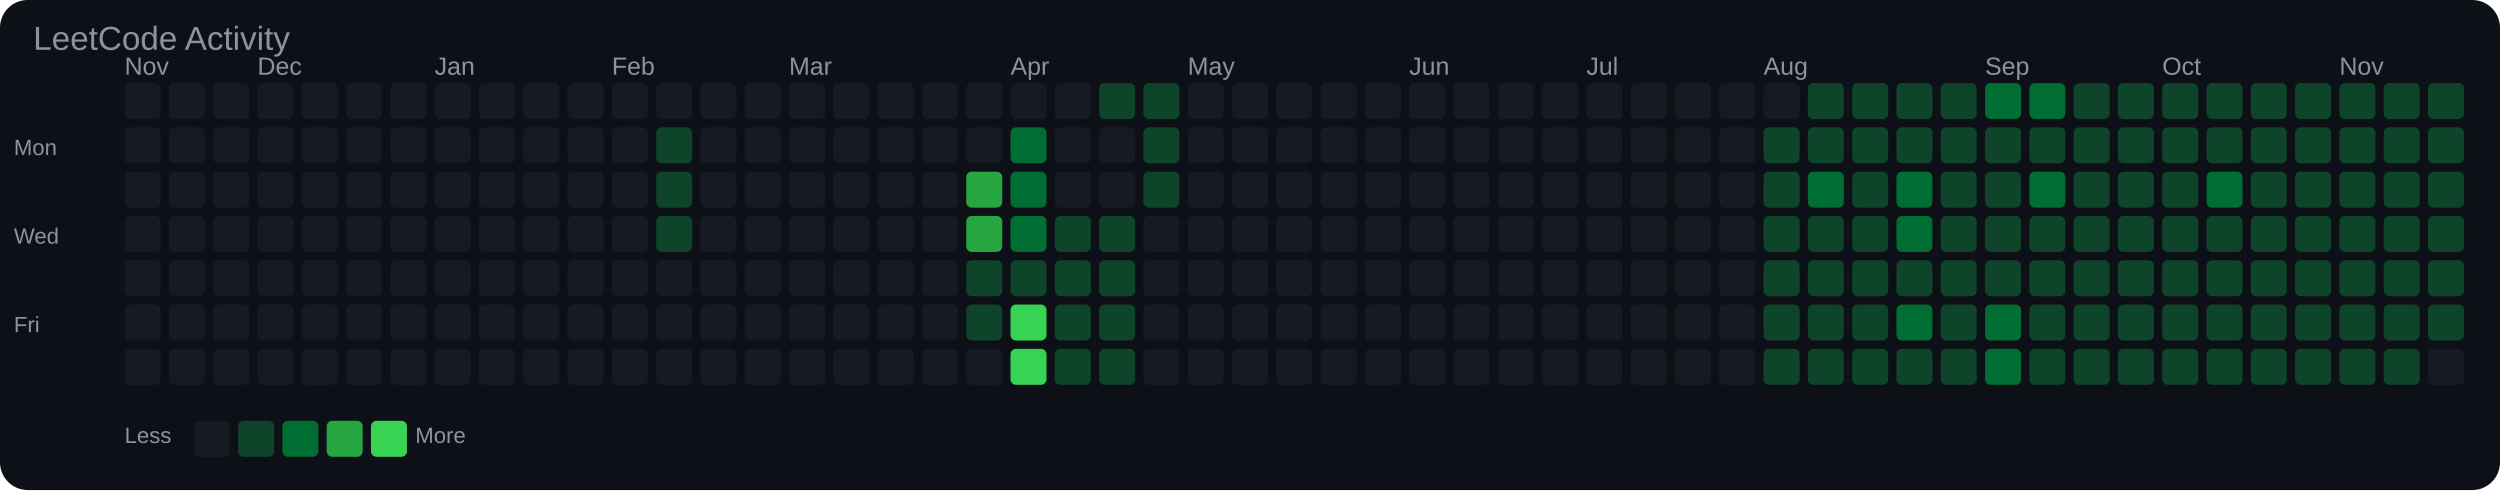
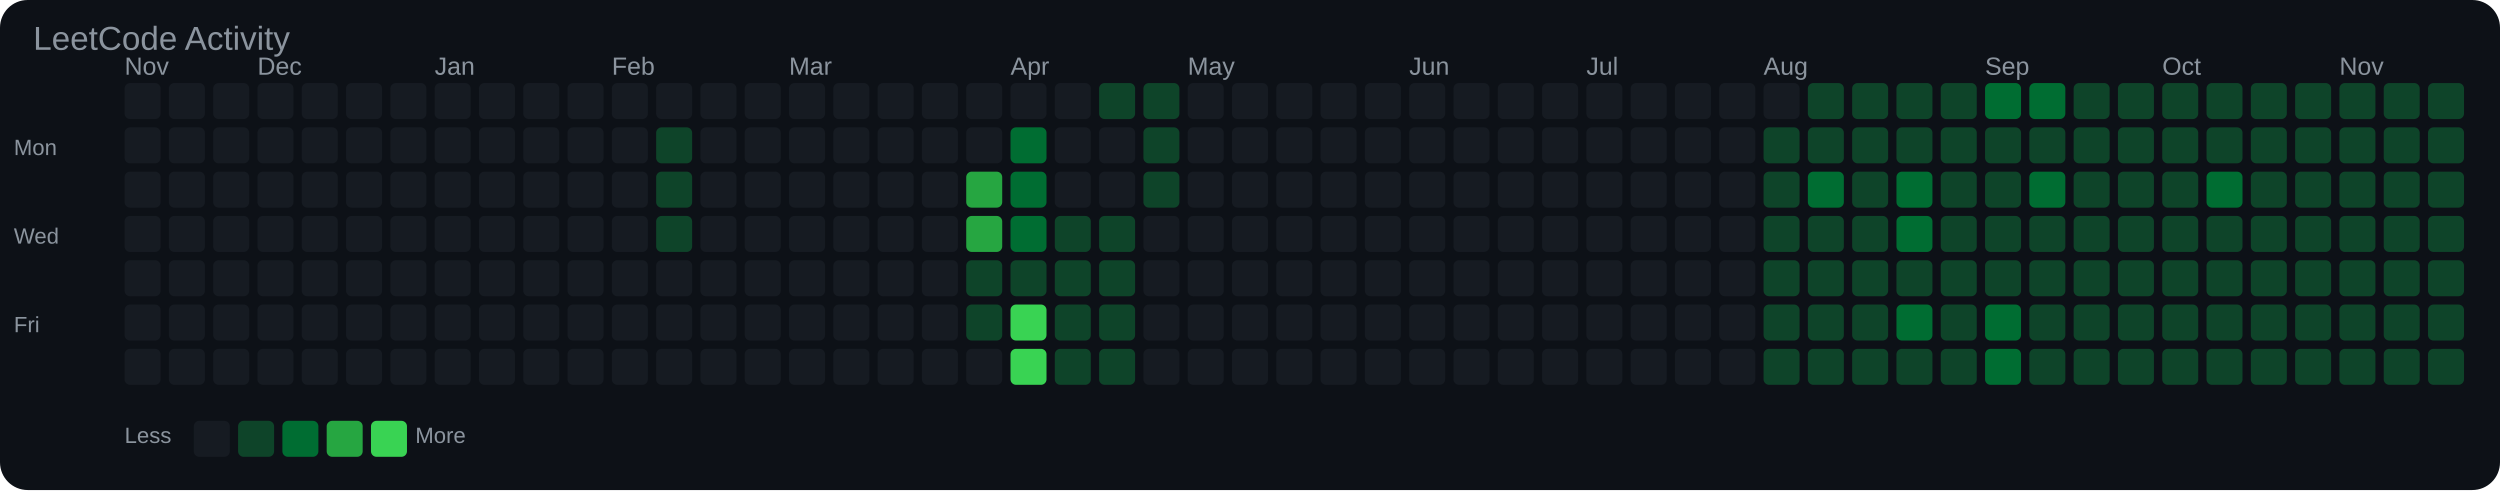
<svg xmlns="http://www.w3.org/2000/svg" width="903" height="177" viewBox="0 0 903 177">
  <rect width="100%" height="100%" fill="#0d1117" rx="10" />
  <text x="12" y="18" font-family="Arial, sans-serif" font-size="12" fill="#8b949e">LeetCode Activity</text>
  <text x="45" y="27" font-family="Arial, sans-serif" font-size="9" fill="#8b949e">Nov</text>
  <text x="93" y="27" font-family="Arial, sans-serif" font-size="9" fill="#8b949e">Dec</text>
  <text x="157" y="27" font-family="Arial, sans-serif" font-size="9" fill="#8b949e">Jan</text>
  <text x="221" y="27" font-family="Arial, sans-serif" font-size="9" fill="#8b949e">Feb</text>
  <text x="285" y="27" font-family="Arial, sans-serif" font-size="9" fill="#8b949e">Mar</text>
  <text x="365" y="27" font-family="Arial, sans-serif" font-size="9" fill="#8b949e">Apr</text>
  <text x="429" y="27" font-family="Arial, sans-serif" font-size="9" fill="#8b949e">May</text>
  <text x="509" y="27" font-family="Arial, sans-serif" font-size="9" fill="#8b949e">Jun</text>
  <text x="573" y="27" font-family="Arial, sans-serif" font-size="9" fill="#8b949e">Jul</text>
  <text x="637" y="27" font-family="Arial, sans-serif" font-size="9" fill="#8b949e">Aug</text>
  <text x="717" y="27" font-family="Arial, sans-serif" font-size="9" fill="#8b949e">Sep</text>
  <text x="781" y="27" font-family="Arial, sans-serif" font-size="9" fill="#8b949e">Oct</text>
  <text x="845" y="27" font-family="Arial, sans-serif" font-size="9" fill="#8b949e">Nov</text>
  <text x="5" y="56" font-family="Arial, sans-serif" font-size="8" fill="#8b949e">Mon</text>
  <text x="5" y="88" font-family="Arial, sans-serif" font-size="8" fill="#8b949e">Wed</text>
  <text x="5" y="120" font-family="Arial, sans-serif" font-size="8" fill="#8b949e">Fri</text>
  <rect x="45" y="30" width="13" height="13" rx="2" fill="#161b22" />
  <rect x="45" y="46" width="13" height="13" rx="2" fill="#161b22" />
  <rect x="45" y="62" width="13" height="13" rx="2" fill="#161b22" />
  <rect x="45" y="78" width="13" height="13" rx="2" fill="#161b22" />
  <rect x="45" y="94" width="13" height="13" rx="2" fill="#161b22" />
  <rect x="45" y="110" width="13" height="13" rx="2" fill="#161b22" />
  <rect x="45" y="126" width="13" height="13" rx="2" fill="#161b22" />
  <rect x="61" y="30" width="13" height="13" rx="2" fill="#161b22" />
  <rect x="61" y="46" width="13" height="13" rx="2" fill="#161b22" />
  <rect x="61" y="62" width="13" height="13" rx="2" fill="#161b22" />
  <rect x="61" y="78" width="13" height="13" rx="2" fill="#161b22" />
  <rect x="61" y="94" width="13" height="13" rx="2" fill="#161b22" />
  <rect x="61" y="110" width="13" height="13" rx="2" fill="#161b22" />
  <rect x="61" y="126" width="13" height="13" rx="2" fill="#161b22" />
  <rect x="77" y="30" width="13" height="13" rx="2" fill="#161b22" />
  <rect x="77" y="46" width="13" height="13" rx="2" fill="#161b22" />
  <rect x="77" y="62" width="13" height="13" rx="2" fill="#161b22" />
  <rect x="77" y="78" width="13" height="13" rx="2" fill="#161b22" />
  <rect x="77" y="94" width="13" height="13" rx="2" fill="#161b22" />
  <rect x="77" y="110" width="13" height="13" rx="2" fill="#161b22" />
  <rect x="77" y="126" width="13" height="13" rx="2" fill="#161b22" />
  <rect x="93" y="30" width="13" height="13" rx="2" fill="#161b22" />
  <rect x="93" y="46" width="13" height="13" rx="2" fill="#161b22" />
  <rect x="93" y="62" width="13" height="13" rx="2" fill="#161b22" />
  <rect x="93" y="78" width="13" height="13" rx="2" fill="#161b22" />
  <rect x="93" y="94" width="13" height="13" rx="2" fill="#161b22" />
  <rect x="93" y="110" width="13" height="13" rx="2" fill="#161b22" />
  <rect x="93" y="126" width="13" height="13" rx="2" fill="#161b22" />
  <rect x="109" y="30" width="13" height="13" rx="2" fill="#161b22" />
  <rect x="109" y="46" width="13" height="13" rx="2" fill="#161b22" />
  <rect x="109" y="62" width="13" height="13" rx="2" fill="#161b22" />
  <rect x="109" y="78" width="13" height="13" rx="2" fill="#161b22" />
  <rect x="109" y="94" width="13" height="13" rx="2" fill="#161b22" />
  <rect x="109" y="110" width="13" height="13" rx="2" fill="#161b22" />
  <rect x="109" y="126" width="13" height="13" rx="2" fill="#161b22" />
  <rect x="125" y="30" width="13" height="13" rx="2" fill="#161b22" />
  <rect x="125" y="46" width="13" height="13" rx="2" fill="#161b22" />
  <rect x="125" y="62" width="13" height="13" rx="2" fill="#161b22" />
  <rect x="125" y="78" width="13" height="13" rx="2" fill="#161b22" />
  <rect x="125" y="94" width="13" height="13" rx="2" fill="#161b22" />
  <rect x="125" y="110" width="13" height="13" rx="2" fill="#161b22" />
  <rect x="125" y="126" width="13" height="13" rx="2" fill="#161b22" />
  <rect x="141" y="30" width="13" height="13" rx="2" fill="#161b22" />
  <rect x="141" y="46" width="13" height="13" rx="2" fill="#161b22" />
  <rect x="141" y="62" width="13" height="13" rx="2" fill="#161b22" />
  <rect x="141" y="78" width="13" height="13" rx="2" fill="#161b22" />
  <rect x="141" y="94" width="13" height="13" rx="2" fill="#161b22" />
  <rect x="141" y="110" width="13" height="13" rx="2" fill="#161b22" />
  <rect x="141" y="126" width="13" height="13" rx="2" fill="#161b22" />
  <rect x="157" y="30" width="13" height="13" rx="2" fill="#161b22" />
  <rect x="157" y="46" width="13" height="13" rx="2" fill="#161b22" />
  <rect x="157" y="62" width="13" height="13" rx="2" fill="#161b22" />
  <rect x="157" y="78" width="13" height="13" rx="2" fill="#161b22" />
  <rect x="157" y="94" width="13" height="13" rx="2" fill="#161b22" />
  <rect x="157" y="110" width="13" height="13" rx="2" fill="#161b22" />
  <rect x="157" y="126" width="13" height="13" rx="2" fill="#161b22" />
  <rect x="173" y="30" width="13" height="13" rx="2" fill="#161b22" />
  <rect x="173" y="46" width="13" height="13" rx="2" fill="#161b22" />
  <rect x="173" y="62" width="13" height="13" rx="2" fill="#161b22" />
  <rect x="173" y="78" width="13" height="13" rx="2" fill="#161b22" />
  <rect x="173" y="94" width="13" height="13" rx="2" fill="#161b22" />
  <rect x="173" y="110" width="13" height="13" rx="2" fill="#161b22" />
  <rect x="173" y="126" width="13" height="13" rx="2" fill="#161b22" />
  <rect x="189" y="30" width="13" height="13" rx="2" fill="#161b22" />
  <rect x="189" y="46" width="13" height="13" rx="2" fill="#161b22" />
  <rect x="189" y="62" width="13" height="13" rx="2" fill="#161b22" />
  <rect x="189" y="78" width="13" height="13" rx="2" fill="#161b22" />
  <rect x="189" y="94" width="13" height="13" rx="2" fill="#161b22" />
  <rect x="189" y="110" width="13" height="13" rx="2" fill="#161b22" />
  <rect x="189" y="126" width="13" height="13" rx="2" fill="#161b22" />
  <rect x="205" y="30" width="13" height="13" rx="2" fill="#161b22" />
  <rect x="205" y="46" width="13" height="13" rx="2" fill="#161b22" />
  <rect x="205" y="62" width="13" height="13" rx="2" fill="#161b22" />
  <rect x="205" y="78" width="13" height="13" rx="2" fill="#161b22" />
  <rect x="205" y="94" width="13" height="13" rx="2" fill="#161b22" />
  <rect x="205" y="110" width="13" height="13" rx="2" fill="#161b22" />
  <rect x="205" y="126" width="13" height="13" rx="2" fill="#161b22" />
  <rect x="221" y="30" width="13" height="13" rx="2" fill="#161b22" />
  <rect x="221" y="46" width="13" height="13" rx="2" fill="#161b22" />
  <rect x="221" y="62" width="13" height="13" rx="2" fill="#161b22" />
  <rect x="221" y="78" width="13" height="13" rx="2" fill="#161b22" />
  <rect x="221" y="94" width="13" height="13" rx="2" fill="#161b22" />
  <rect x="221" y="110" width="13" height="13" rx="2" fill="#161b22" />
  <rect x="221" y="126" width="13" height="13" rx="2" fill="#161b22" />
  <rect x="237" y="30" width="13" height="13" rx="2" fill="#161b22" />
  <rect x="237" y="46" width="13" height="13" rx="2" fill="#0e4429" />
  <rect x="237" y="62" width="13" height="13" rx="2" fill="#0e4429" />
  <rect x="237" y="78" width="13" height="13" rx="2" fill="#0e4429" />
  <rect x="237" y="94" width="13" height="13" rx="2" fill="#161b22" />
  <rect x="237" y="110" width="13" height="13" rx="2" fill="#161b22" />
  <rect x="237" y="126" width="13" height="13" rx="2" fill="#161b22" />
  <rect x="253" y="30" width="13" height="13" rx="2" fill="#161b22" />
  <rect x="253" y="46" width="13" height="13" rx="2" fill="#161b22" />
  <rect x="253" y="62" width="13" height="13" rx="2" fill="#161b22" />
  <rect x="253" y="78" width="13" height="13" rx="2" fill="#161b22" />
  <rect x="253" y="94" width="13" height="13" rx="2" fill="#161b22" />
  <rect x="253" y="110" width="13" height="13" rx="2" fill="#161b22" />
  <rect x="253" y="126" width="13" height="13" rx="2" fill="#161b22" />
  <rect x="269" y="30" width="13" height="13" rx="2" fill="#161b22" />
  <rect x="269" y="46" width="13" height="13" rx="2" fill="#161b22" />
  <rect x="269" y="62" width="13" height="13" rx="2" fill="#161b22" />
  <rect x="269" y="78" width="13" height="13" rx="2" fill="#161b22" />
  <rect x="269" y="94" width="13" height="13" rx="2" fill="#161b22" />
  <rect x="269" y="110" width="13" height="13" rx="2" fill="#161b22" />
  <rect x="269" y="126" width="13" height="13" rx="2" fill="#161b22" />
  <rect x="285" y="30" width="13" height="13" rx="2" fill="#161b22" />
  <rect x="285" y="46" width="13" height="13" rx="2" fill="#161b22" />
  <rect x="285" y="62" width="13" height="13" rx="2" fill="#161b22" />
  <rect x="285" y="78" width="13" height="13" rx="2" fill="#161b22" />
  <rect x="285" y="94" width="13" height="13" rx="2" fill="#161b22" />
  <rect x="285" y="110" width="13" height="13" rx="2" fill="#161b22" />
  <rect x="285" y="126" width="13" height="13" rx="2" fill="#161b22" />
  <rect x="301" y="30" width="13" height="13" rx="2" fill="#161b22" />
  <rect x="301" y="46" width="13" height="13" rx="2" fill="#161b22" />
  <rect x="301" y="62" width="13" height="13" rx="2" fill="#161b22" />
  <rect x="301" y="78" width="13" height="13" rx="2" fill="#161b22" />
  <rect x="301" y="94" width="13" height="13" rx="2" fill="#161b22" />
  <rect x="301" y="110" width="13" height="13" rx="2" fill="#161b22" />
  <rect x="301" y="126" width="13" height="13" rx="2" fill="#161b22" />
  <rect x="317" y="30" width="13" height="13" rx="2" fill="#161b22" />
  <rect x="317" y="46" width="13" height="13" rx="2" fill="#161b22" />
  <rect x="317" y="62" width="13" height="13" rx="2" fill="#161b22" />
  <rect x="317" y="78" width="13" height="13" rx="2" fill="#161b22" />
  <rect x="317" y="94" width="13" height="13" rx="2" fill="#161b22" />
  <rect x="317" y="110" width="13" height="13" rx="2" fill="#161b22" />
  <rect x="317" y="126" width="13" height="13" rx="2" fill="#161b22" />
  <rect x="333" y="30" width="13" height="13" rx="2" fill="#161b22" />
  <rect x="333" y="46" width="13" height="13" rx="2" fill="#161b22" />
  <rect x="333" y="62" width="13" height="13" rx="2" fill="#161b22" />
  <rect x="333" y="78" width="13" height="13" rx="2" fill="#161b22" />
  <rect x="333" y="94" width="13" height="13" rx="2" fill="#161b22" />
  <rect x="333" y="110" width="13" height="13" rx="2" fill="#161b22" />
  <rect x="333" y="126" width="13" height="13" rx="2" fill="#161b22" />
  <rect x="349" y="30" width="13" height="13" rx="2" fill="#161b22" />
  <rect x="349" y="46" width="13" height="13" rx="2" fill="#161b22" />
  <rect x="349" y="62" width="13" height="13" rx="2" fill="#26a641" />
  <rect x="349" y="78" width="13" height="13" rx="2" fill="#26a641" />
  <rect x="349" y="94" width="13" height="13" rx="2" fill="#0e4429" />
  <rect x="349" y="110" width="13" height="13" rx="2" fill="#0e4429" />
  <rect x="349" y="126" width="13" height="13" rx="2" fill="#161b22" />
  <rect x="365" y="30" width="13" height="13" rx="2" fill="#161b22" />
  <rect x="365" y="46" width="13" height="13" rx="2" fill="#006d32" />
  <rect x="365" y="62" width="13" height="13" rx="2" fill="#006d32" />
  <rect x="365" y="78" width="13" height="13" rx="2" fill="#006d32" />
  <rect x="365" y="94" width="13" height="13" rx="2" fill="#0e4429" />
  <rect x="365" y="110" width="13" height="13" rx="2" fill="#39d353" />
  <rect x="365" y="126" width="13" height="13" rx="2" fill="#39d353" />
  <rect x="381" y="30" width="13" height="13" rx="2" fill="#161b22" />
  <rect x="381" y="46" width="13" height="13" rx="2" fill="#161b22" />
  <rect x="381" y="62" width="13" height="13" rx="2" fill="#161b22" />
  <rect x="381" y="78" width="13" height="13" rx="2" fill="#0e4429" />
  <rect x="381" y="94" width="13" height="13" rx="2" fill="#0e4429" />
  <rect x="381" y="110" width="13" height="13" rx="2" fill="#0e4429" />
  <rect x="381" y="126" width="13" height="13" rx="2" fill="#0e4429" />
  <rect x="397" y="30" width="13" height="13" rx="2" fill="#0e4429" />
  <rect x="397" y="46" width="13" height="13" rx="2" fill="#161b22" />
  <rect x="397" y="62" width="13" height="13" rx="2" fill="#161b22" />
  <rect x="397" y="78" width="13" height="13" rx="2" fill="#0e4429" />
  <rect x="397" y="94" width="13" height="13" rx="2" fill="#0e4429" />
  <rect x="397" y="110" width="13" height="13" rx="2" fill="#0e4429" />
  <rect x="397" y="126" width="13" height="13" rx="2" fill="#0e4429" />
  <rect x="413" y="30" width="13" height="13" rx="2" fill="#0e4429" />
  <rect x="413" y="46" width="13" height="13" rx="2" fill="#0e4429" />
  <rect x="413" y="62" width="13" height="13" rx="2" fill="#0e4429" />
  <rect x="413" y="78" width="13" height="13" rx="2" fill="#161b22" />
  <rect x="413" y="94" width="13" height="13" rx="2" fill="#161b22" />
  <rect x="413" y="110" width="13" height="13" rx="2" fill="#161b22" />
  <rect x="413" y="126" width="13" height="13" rx="2" fill="#161b22" />
  <rect x="429" y="30" width="13" height="13" rx="2" fill="#161b22" />
  <rect x="429" y="46" width="13" height="13" rx="2" fill="#161b22" />
  <rect x="429" y="62" width="13" height="13" rx="2" fill="#161b22" />
  <rect x="429" y="78" width="13" height="13" rx="2" fill="#161b22" />
  <rect x="429" y="94" width="13" height="13" rx="2" fill="#161b22" />
  <rect x="429" y="110" width="13" height="13" rx="2" fill="#161b22" />
  <rect x="429" y="126" width="13" height="13" rx="2" fill="#161b22" />
  <rect x="445" y="30" width="13" height="13" rx="2" fill="#161b22" />
  <rect x="445" y="46" width="13" height="13" rx="2" fill="#161b22" />
  <rect x="445" y="62" width="13" height="13" rx="2" fill="#161b22" />
  <rect x="445" y="78" width="13" height="13" rx="2" fill="#161b22" />
  <rect x="445" y="94" width="13" height="13" rx="2" fill="#161b22" />
  <rect x="445" y="110" width="13" height="13" rx="2" fill="#161b22" />
  <rect x="445" y="126" width="13" height="13" rx="2" fill="#161b22" />
  <rect x="461" y="30" width="13" height="13" rx="2" fill="#161b22" />
  <rect x="461" y="46" width="13" height="13" rx="2" fill="#161b22" />
  <rect x="461" y="62" width="13" height="13" rx="2" fill="#161b22" />
  <rect x="461" y="78" width="13" height="13" rx="2" fill="#161b22" />
  <rect x="461" y="94" width="13" height="13" rx="2" fill="#161b22" />
  <rect x="461" y="110" width="13" height="13" rx="2" fill="#161b22" />
  <rect x="461" y="126" width="13" height="13" rx="2" fill="#161b22" />
  <rect x="477" y="30" width="13" height="13" rx="2" fill="#161b22" />
  <rect x="477" y="46" width="13" height="13" rx="2" fill="#161b22" />
  <rect x="477" y="62" width="13" height="13" rx="2" fill="#161b22" />
  <rect x="477" y="78" width="13" height="13" rx="2" fill="#161b22" />
  <rect x="477" y="94" width="13" height="13" rx="2" fill="#161b22" />
  <rect x="477" y="110" width="13" height="13" rx="2" fill="#161b22" />
  <rect x="477" y="126" width="13" height="13" rx="2" fill="#161b22" />
  <rect x="493" y="30" width="13" height="13" rx="2" fill="#161b22" />
  <rect x="493" y="46" width="13" height="13" rx="2" fill="#161b22" />
  <rect x="493" y="62" width="13" height="13" rx="2" fill="#161b22" />
  <rect x="493" y="78" width="13" height="13" rx="2" fill="#161b22" />
  <rect x="493" y="94" width="13" height="13" rx="2" fill="#161b22" />
  <rect x="493" y="110" width="13" height="13" rx="2" fill="#161b22" />
  <rect x="493" y="126" width="13" height="13" rx="2" fill="#161b22" />
  <rect x="509" y="30" width="13" height="13" rx="2" fill="#161b22" />
  <rect x="509" y="46" width="13" height="13" rx="2" fill="#161b22" />
  <rect x="509" y="62" width="13" height="13" rx="2" fill="#161b22" />
  <rect x="509" y="78" width="13" height="13" rx="2" fill="#161b22" />
  <rect x="509" y="94" width="13" height="13" rx="2" fill="#161b22" />
  <rect x="509" y="110" width="13" height="13" rx="2" fill="#161b22" />
  <rect x="509" y="126" width="13" height="13" rx="2" fill="#161b22" />
  <rect x="525" y="30" width="13" height="13" rx="2" fill="#161b22" />
  <rect x="525" y="46" width="13" height="13" rx="2" fill="#161b22" />
  <rect x="525" y="62" width="13" height="13" rx="2" fill="#161b22" />
  <rect x="525" y="78" width="13" height="13" rx="2" fill="#161b22" />
  <rect x="525" y="94" width="13" height="13" rx="2" fill="#161b22" />
  <rect x="525" y="110" width="13" height="13" rx="2" fill="#161b22" />
  <rect x="525" y="126" width="13" height="13" rx="2" fill="#161b22" />
  <rect x="541" y="30" width="13" height="13" rx="2" fill="#161b22" />
  <rect x="541" y="46" width="13" height="13" rx="2" fill="#161b22" />
  <rect x="541" y="62" width="13" height="13" rx="2" fill="#161b22" />
  <rect x="541" y="78" width="13" height="13" rx="2" fill="#161b22" />
  <rect x="541" y="94" width="13" height="13" rx="2" fill="#161b22" />
  <rect x="541" y="110" width="13" height="13" rx="2" fill="#161b22" />
  <rect x="541" y="126" width="13" height="13" rx="2" fill="#161b22" />
  <rect x="557" y="30" width="13" height="13" rx="2" fill="#161b22" />
  <rect x="557" y="46" width="13" height="13" rx="2" fill="#161b22" />
  <rect x="557" y="62" width="13" height="13" rx="2" fill="#161b22" />
  <rect x="557" y="78" width="13" height="13" rx="2" fill="#161b22" />
  <rect x="557" y="94" width="13" height="13" rx="2" fill="#161b22" />
  <rect x="557" y="110" width="13" height="13" rx="2" fill="#161b22" />
  <rect x="557" y="126" width="13" height="13" rx="2" fill="#161b22" />
  <rect x="573" y="30" width="13" height="13" rx="2" fill="#161b22" />
  <rect x="573" y="46" width="13" height="13" rx="2" fill="#161b22" />
  <rect x="573" y="62" width="13" height="13" rx="2" fill="#161b22" />
  <rect x="573" y="78" width="13" height="13" rx="2" fill="#161b22" />
  <rect x="573" y="94" width="13" height="13" rx="2" fill="#161b22" />
  <rect x="573" y="110" width="13" height="13" rx="2" fill="#161b22" />
  <rect x="573" y="126" width="13" height="13" rx="2" fill="#161b22" />
  <rect x="589" y="30" width="13" height="13" rx="2" fill="#161b22" />
  <rect x="589" y="46" width="13" height="13" rx="2" fill="#161b22" />
  <rect x="589" y="62" width="13" height="13" rx="2" fill="#161b22" />
  <rect x="589" y="78" width="13" height="13" rx="2" fill="#161b22" />
  <rect x="589" y="94" width="13" height="13" rx="2" fill="#161b22" />
  <rect x="589" y="110" width="13" height="13" rx="2" fill="#161b22" />
  <rect x="589" y="126" width="13" height="13" rx="2" fill="#161b22" />
  <rect x="605" y="30" width="13" height="13" rx="2" fill="#161b22" />
  <rect x="605" y="46" width="13" height="13" rx="2" fill="#161b22" />
  <rect x="605" y="62" width="13" height="13" rx="2" fill="#161b22" />
  <rect x="605" y="78" width="13" height="13" rx="2" fill="#161b22" />
  <rect x="605" y="94" width="13" height="13" rx="2" fill="#161b22" />
  <rect x="605" y="110" width="13" height="13" rx="2" fill="#161b22" />
  <rect x="605" y="126" width="13" height="13" rx="2" fill="#161b22" />
  <rect x="621" y="30" width="13" height="13" rx="2" fill="#161b22" />
  <rect x="621" y="46" width="13" height="13" rx="2" fill="#161b22" />
  <rect x="621" y="62" width="13" height="13" rx="2" fill="#161b22" />
  <rect x="621" y="78" width="13" height="13" rx="2" fill="#161b22" />
  <rect x="621" y="94" width="13" height="13" rx="2" fill="#161b22" />
  <rect x="621" y="110" width="13" height="13" rx="2" fill="#161b22" />
  <rect x="621" y="126" width="13" height="13" rx="2" fill="#161b22" />
  <rect x="637" y="30" width="13" height="13" rx="2" fill="#161b22" />
  <rect x="637" y="46" width="13" height="13" rx="2" fill="#0e4429" />
  <rect x="637" y="62" width="13" height="13" rx="2" fill="#0e4429" />
  <rect x="637" y="78" width="13" height="13" rx="2" fill="#0e4429" />
  <rect x="637" y="94" width="13" height="13" rx="2" fill="#0e4429" />
  <rect x="637" y="110" width="13" height="13" rx="2" fill="#0e4429" />
  <rect x="637" y="126" width="13" height="13" rx="2" fill="#0e4429" />
  <rect x="653" y="30" width="13" height="13" rx="2" fill="#0e4429" />
  <rect x="653" y="46" width="13" height="13" rx="2" fill="#0e4429" />
  <rect x="653" y="62" width="13" height="13" rx="2" fill="#006d32" />
  <rect x="653" y="78" width="13" height="13" rx="2" fill="#0e4429" />
  <rect x="653" y="94" width="13" height="13" rx="2" fill="#0e4429" />
  <rect x="653" y="110" width="13" height="13" rx="2" fill="#0e4429" />
  <rect x="653" y="126" width="13" height="13" rx="2" fill="#0e4429" />
  <rect x="669" y="30" width="13" height="13" rx="2" fill="#0e4429" />
  <rect x="669" y="46" width="13" height="13" rx="2" fill="#0e4429" />
  <rect x="669" y="62" width="13" height="13" rx="2" fill="#0e4429" />
  <rect x="669" y="78" width="13" height="13" rx="2" fill="#0e4429" />
  <rect x="669" y="94" width="13" height="13" rx="2" fill="#0e4429" />
  <rect x="669" y="110" width="13" height="13" rx="2" fill="#0e4429" />
  <rect x="669" y="126" width="13" height="13" rx="2" fill="#0e4429" />
  <rect x="685" y="30" width="13" height="13" rx="2" fill="#0e4429" />
  <rect x="685" y="46" width="13" height="13" rx="2" fill="#0e4429" />
  <rect x="685" y="62" width="13" height="13" rx="2" fill="#006d32" />
  <rect x="685" y="78" width="13" height="13" rx="2" fill="#006d32" />
  <rect x="685" y="94" width="13" height="13" rx="2" fill="#0e4429" />
  <rect x="685" y="110" width="13" height="13" rx="2" fill="#006d32" />
  <rect x="685" y="126" width="13" height="13" rx="2" fill="#0e4429" />
  <rect x="701" y="30" width="13" height="13" rx="2" fill="#0e4429" />
  <rect x="701" y="46" width="13" height="13" rx="2" fill="#0e4429" />
  <rect x="701" y="62" width="13" height="13" rx="2" fill="#0e4429" />
  <rect x="701" y="78" width="13" height="13" rx="2" fill="#0e4429" />
  <rect x="701" y="94" width="13" height="13" rx="2" fill="#0e4429" />
  <rect x="701" y="110" width="13" height="13" rx="2" fill="#0e4429" />
  <rect x="701" y="126" width="13" height="13" rx="2" fill="#0e4429" />
  <rect x="717" y="30" width="13" height="13" rx="2" fill="#006d32" />
  <rect x="717" y="46" width="13" height="13" rx="2" fill="#0e4429" />
  <rect x="717" y="62" width="13" height="13" rx="2" fill="#0e4429" />
  <rect x="717" y="78" width="13" height="13" rx="2" fill="#0e4429" />
  <rect x="717" y="94" width="13" height="13" rx="2" fill="#0e4429" />
  <rect x="717" y="110" width="13" height="13" rx="2" fill="#006d32" />
  <rect x="717" y="126" width="13" height="13" rx="2" fill="#006d32" />
  <rect x="733" y="30" width="13" height="13" rx="2" fill="#006d32" />
  <rect x="733" y="46" width="13" height="13" rx="2" fill="#0e4429" />
  <rect x="733" y="62" width="13" height="13" rx="2" fill="#006d32" />
  <rect x="733" y="78" width="13" height="13" rx="2" fill="#0e4429" />
  <rect x="733" y="94" width="13" height="13" rx="2" fill="#0e4429" />
  <rect x="733" y="110" width="13" height="13" rx="2" fill="#0e4429" />
  <rect x="733" y="126" width="13" height="13" rx="2" fill="#0e4429" />
  <rect x="749" y="30" width="13" height="13" rx="2" fill="#0e4429" />
  <rect x="749" y="46" width="13" height="13" rx="2" fill="#0e4429" />
  <rect x="749" y="62" width="13" height="13" rx="2" fill="#0e4429" />
  <rect x="749" y="78" width="13" height="13" rx="2" fill="#0e4429" />
  <rect x="749" y="94" width="13" height="13" rx="2" fill="#0e4429" />
  <rect x="749" y="110" width="13" height="13" rx="2" fill="#0e4429" />
  <rect x="749" y="126" width="13" height="13" rx="2" fill="#0e4429" />
  <rect x="765" y="30" width="13" height="13" rx="2" fill="#0e4429" />
  <rect x="765" y="46" width="13" height="13" rx="2" fill="#0e4429" />
  <rect x="765" y="62" width="13" height="13" rx="2" fill="#0e4429" />
  <rect x="765" y="78" width="13" height="13" rx="2" fill="#0e4429" />
  <rect x="765" y="94" width="13" height="13" rx="2" fill="#0e4429" />
  <rect x="765" y="110" width="13" height="13" rx="2" fill="#0e4429" />
  <rect x="765" y="126" width="13" height="13" rx="2" fill="#0e4429" />
  <rect x="781" y="30" width="13" height="13" rx="2" fill="#0e4429" />
  <rect x="781" y="46" width="13" height="13" rx="2" fill="#0e4429" />
  <rect x="781" y="62" width="13" height="13" rx="2" fill="#0e4429" />
  <rect x="781" y="78" width="13" height="13" rx="2" fill="#0e4429" />
  <rect x="781" y="94" width="13" height="13" rx="2" fill="#0e4429" />
  <rect x="781" y="110" width="13" height="13" rx="2" fill="#0e4429" />
  <rect x="781" y="126" width="13" height="13" rx="2" fill="#0e4429" />
  <rect x="797" y="30" width="13" height="13" rx="2" fill="#0e4429" />
  <rect x="797" y="46" width="13" height="13" rx="2" fill="#0e4429" />
  <rect x="797" y="62" width="13" height="13" rx="2" fill="#006d32" />
  <rect x="797" y="78" width="13" height="13" rx="2" fill="#0e4429" />
  <rect x="797" y="94" width="13" height="13" rx="2" fill="#0e4429" />
  <rect x="797" y="110" width="13" height="13" rx="2" fill="#0e4429" />
  <rect x="797" y="126" width="13" height="13" rx="2" fill="#0e4429" />
  <rect x="813" y="30" width="13" height="13" rx="2" fill="#0e4429" />
  <rect x="813" y="46" width="13" height="13" rx="2" fill="#0e4429" />
  <rect x="813" y="62" width="13" height="13" rx="2" fill="#0e4429" />
  <rect x="813" y="78" width="13" height="13" rx="2" fill="#0e4429" />
  <rect x="813" y="94" width="13" height="13" rx="2" fill="#0e4429" />
  <rect x="813" y="110" width="13" height="13" rx="2" fill="#0e4429" />
  <rect x="813" y="126" width="13" height="13" rx="2" fill="#0e4429" />
  <rect x="829" y="30" width="13" height="13" rx="2" fill="#0e4429" />
  <rect x="829" y="46" width="13" height="13" rx="2" fill="#0e4429" />
  <rect x="829" y="62" width="13" height="13" rx="2" fill="#0e4429" />
  <rect x="829" y="78" width="13" height="13" rx="2" fill="#0e4429" />
  <rect x="829" y="94" width="13" height="13" rx="2" fill="#0e4429" />
  <rect x="829" y="110" width="13" height="13" rx="2" fill="#0e4429" />
  <rect x="829" y="126" width="13" height="13" rx="2" fill="#0e4429" />
  <rect x="845" y="30" width="13" height="13" rx="2" fill="#0e4429" />
  <rect x="845" y="46" width="13" height="13" rx="2" fill="#0e4429" />
  <rect x="845" y="62" width="13" height="13" rx="2" fill="#0e4429" />
  <rect x="845" y="78" width="13" height="13" rx="2" fill="#0e4429" />
  <rect x="845" y="94" width="13" height="13" rx="2" fill="#0e4429" />
  <rect x="845" y="110" width="13" height="13" rx="2" fill="#0e4429" />
  <rect x="845" y="126" width="13" height="13" rx="2" fill="#0e4429" />
  <rect x="861" y="30" width="13" height="13" rx="2" fill="#0e4429" />
  <rect x="861" y="46" width="13" height="13" rx="2" fill="#0e4429" />
  <rect x="861" y="62" width="13" height="13" rx="2" fill="#0e4429" />
  <rect x="861" y="78" width="13" height="13" rx="2" fill="#0e4429" />
  <rect x="861" y="94" width="13" height="13" rx="2" fill="#0e4429" />
  <rect x="861" y="110" width="13" height="13" rx="2" fill="#0e4429" />
  <rect x="861" y="126" width="13" height="13" rx="2" fill="#0e4429" />
  <rect x="877" y="30" width="13" height="13" rx="2" fill="#0e4429" />
  <rect x="877" y="46" width="13" height="13" rx="2" fill="#0e4429" />
  <rect x="877" y="62" width="13" height="13" rx="2" fill="#0e4429" />
  <rect x="877" y="78" width="13" height="13" rx="2" fill="#0e4429" />
  <rect x="877" y="94" width="13" height="13" rx="2" fill="#0e4429" />
  <rect x="877" y="110" width="13" height="13" rx="2" fill="#0e4429" />
-   <rect x="877" y="126" width="13" height="13" rx="2" fill="#161b22" />
+   <rect x="877" y="126" width="13" height="13" rx="2" fill="#0e4429" />
  <text x="45" y="160" font-family="Arial, sans-serif" font-size="8" fill="#8b949e">Less</text>
  <rect x="70" y="152" width="13" height="13" rx="2" fill="#161b22" />
  <rect x="86" y="152" width="13" height="13" rx="2" fill="#0e4429" />
  <rect x="102" y="152" width="13" height="13" rx="2" fill="#006d32" />
  <rect x="118" y="152" width="13" height="13" rx="2" fill="#26a641" />
  <rect x="134" y="152" width="13" height="13" rx="2" fill="#39d353" />
  <text x="150" y="160" font-family="Arial, sans-serif" font-size="8" fill="#8b949e">More</text>
</svg>
